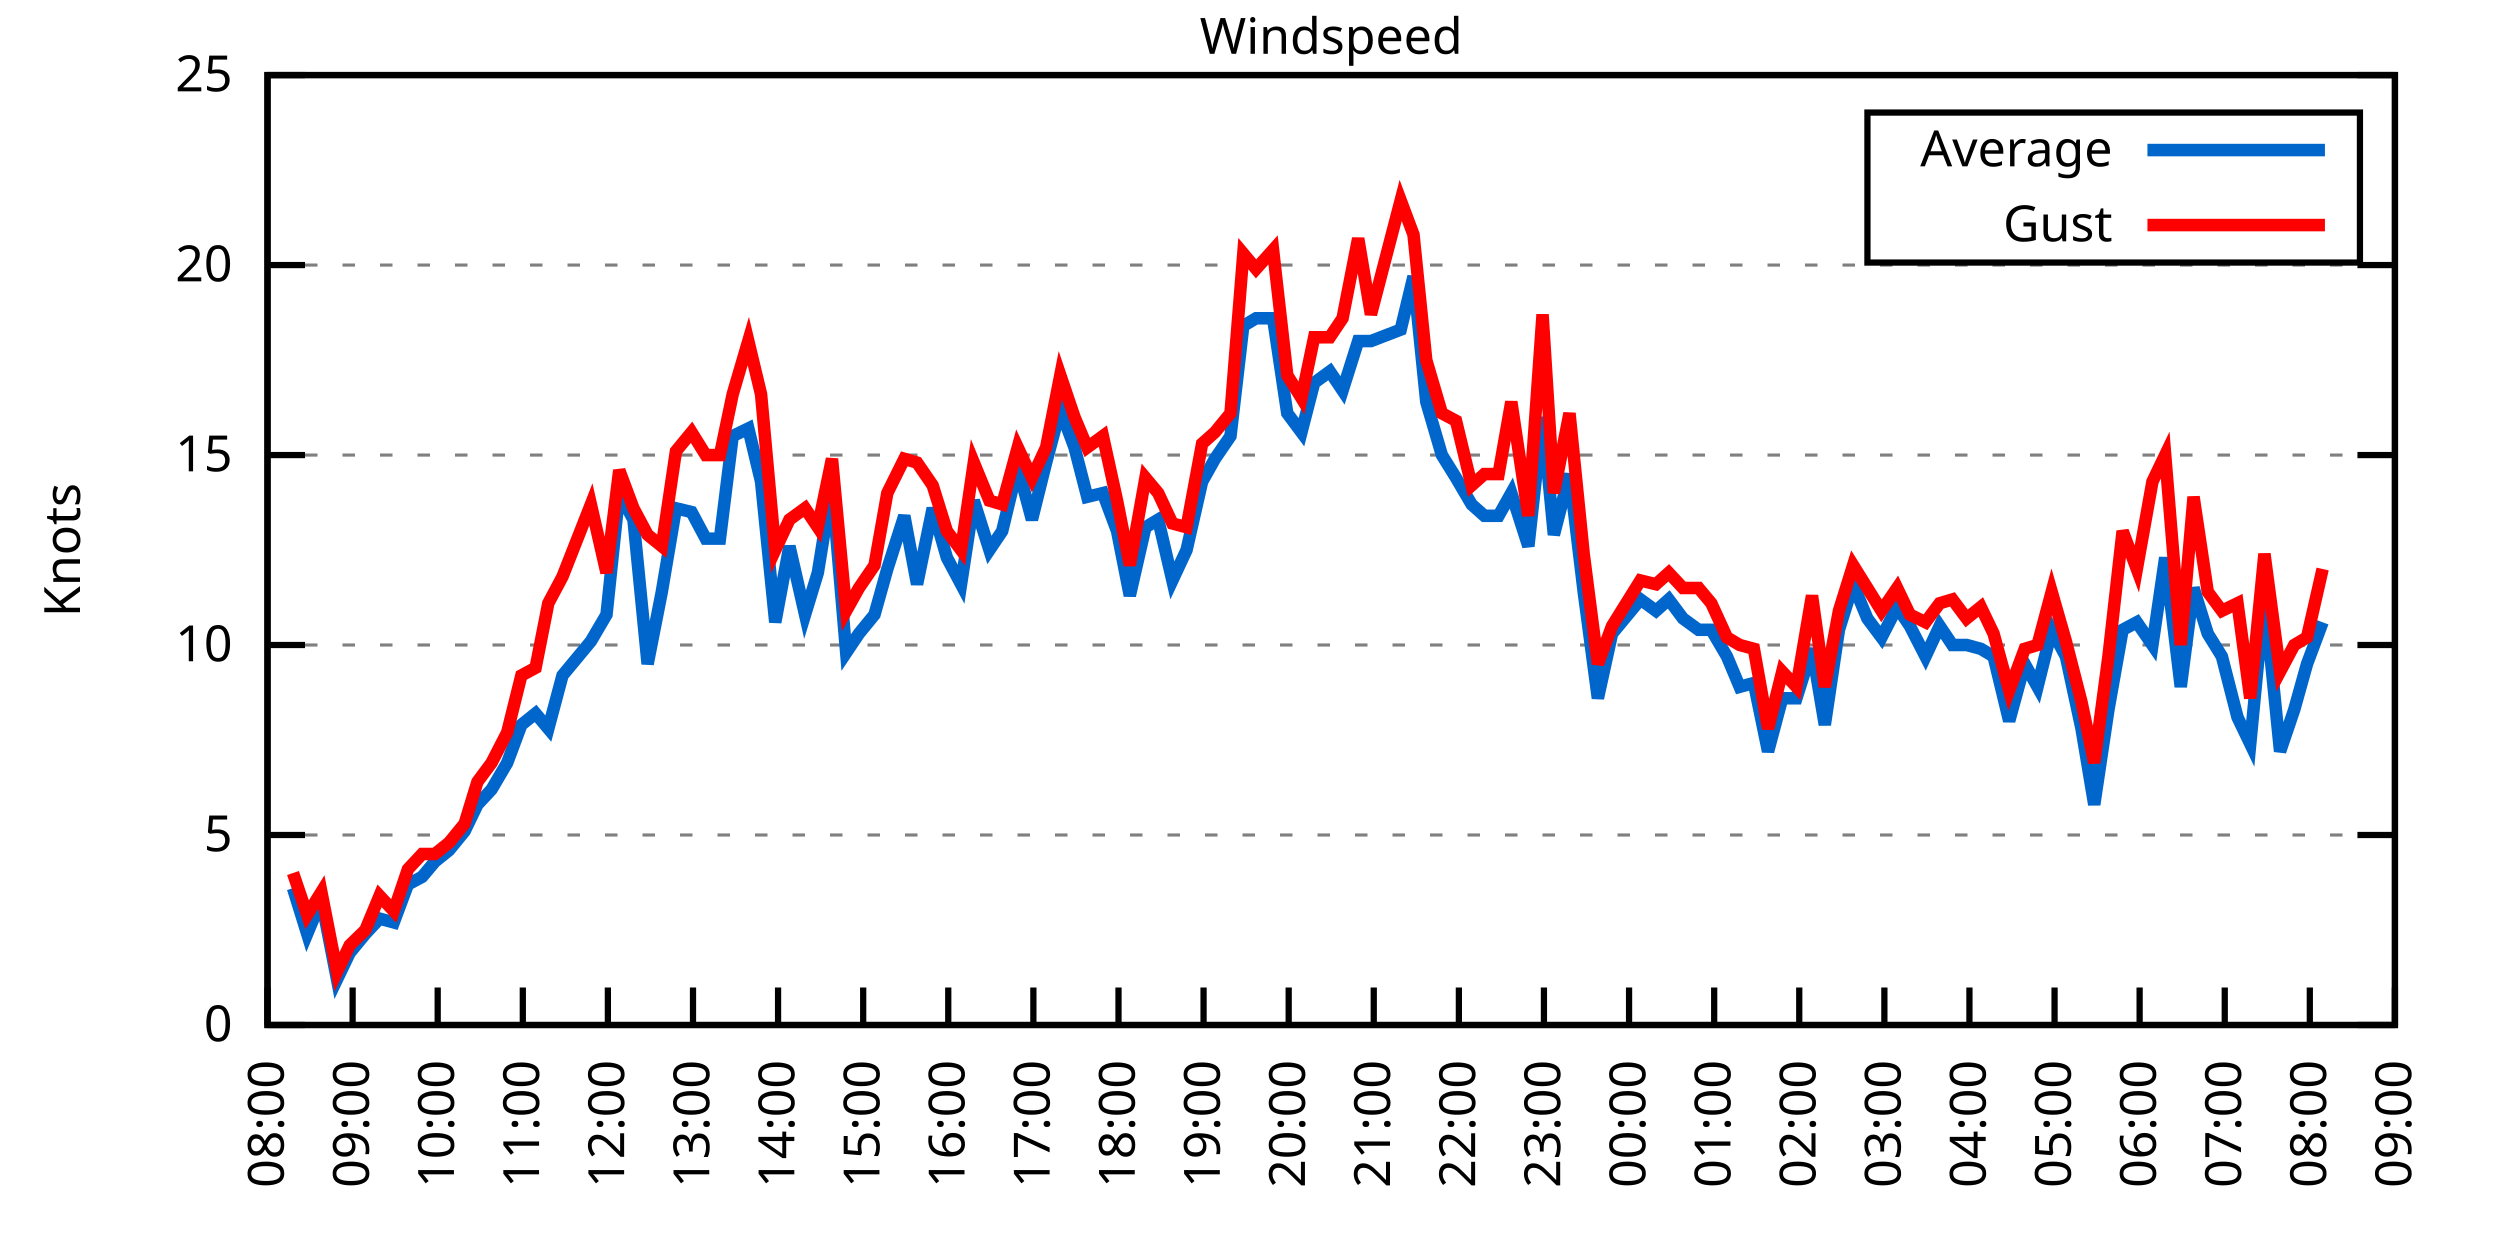
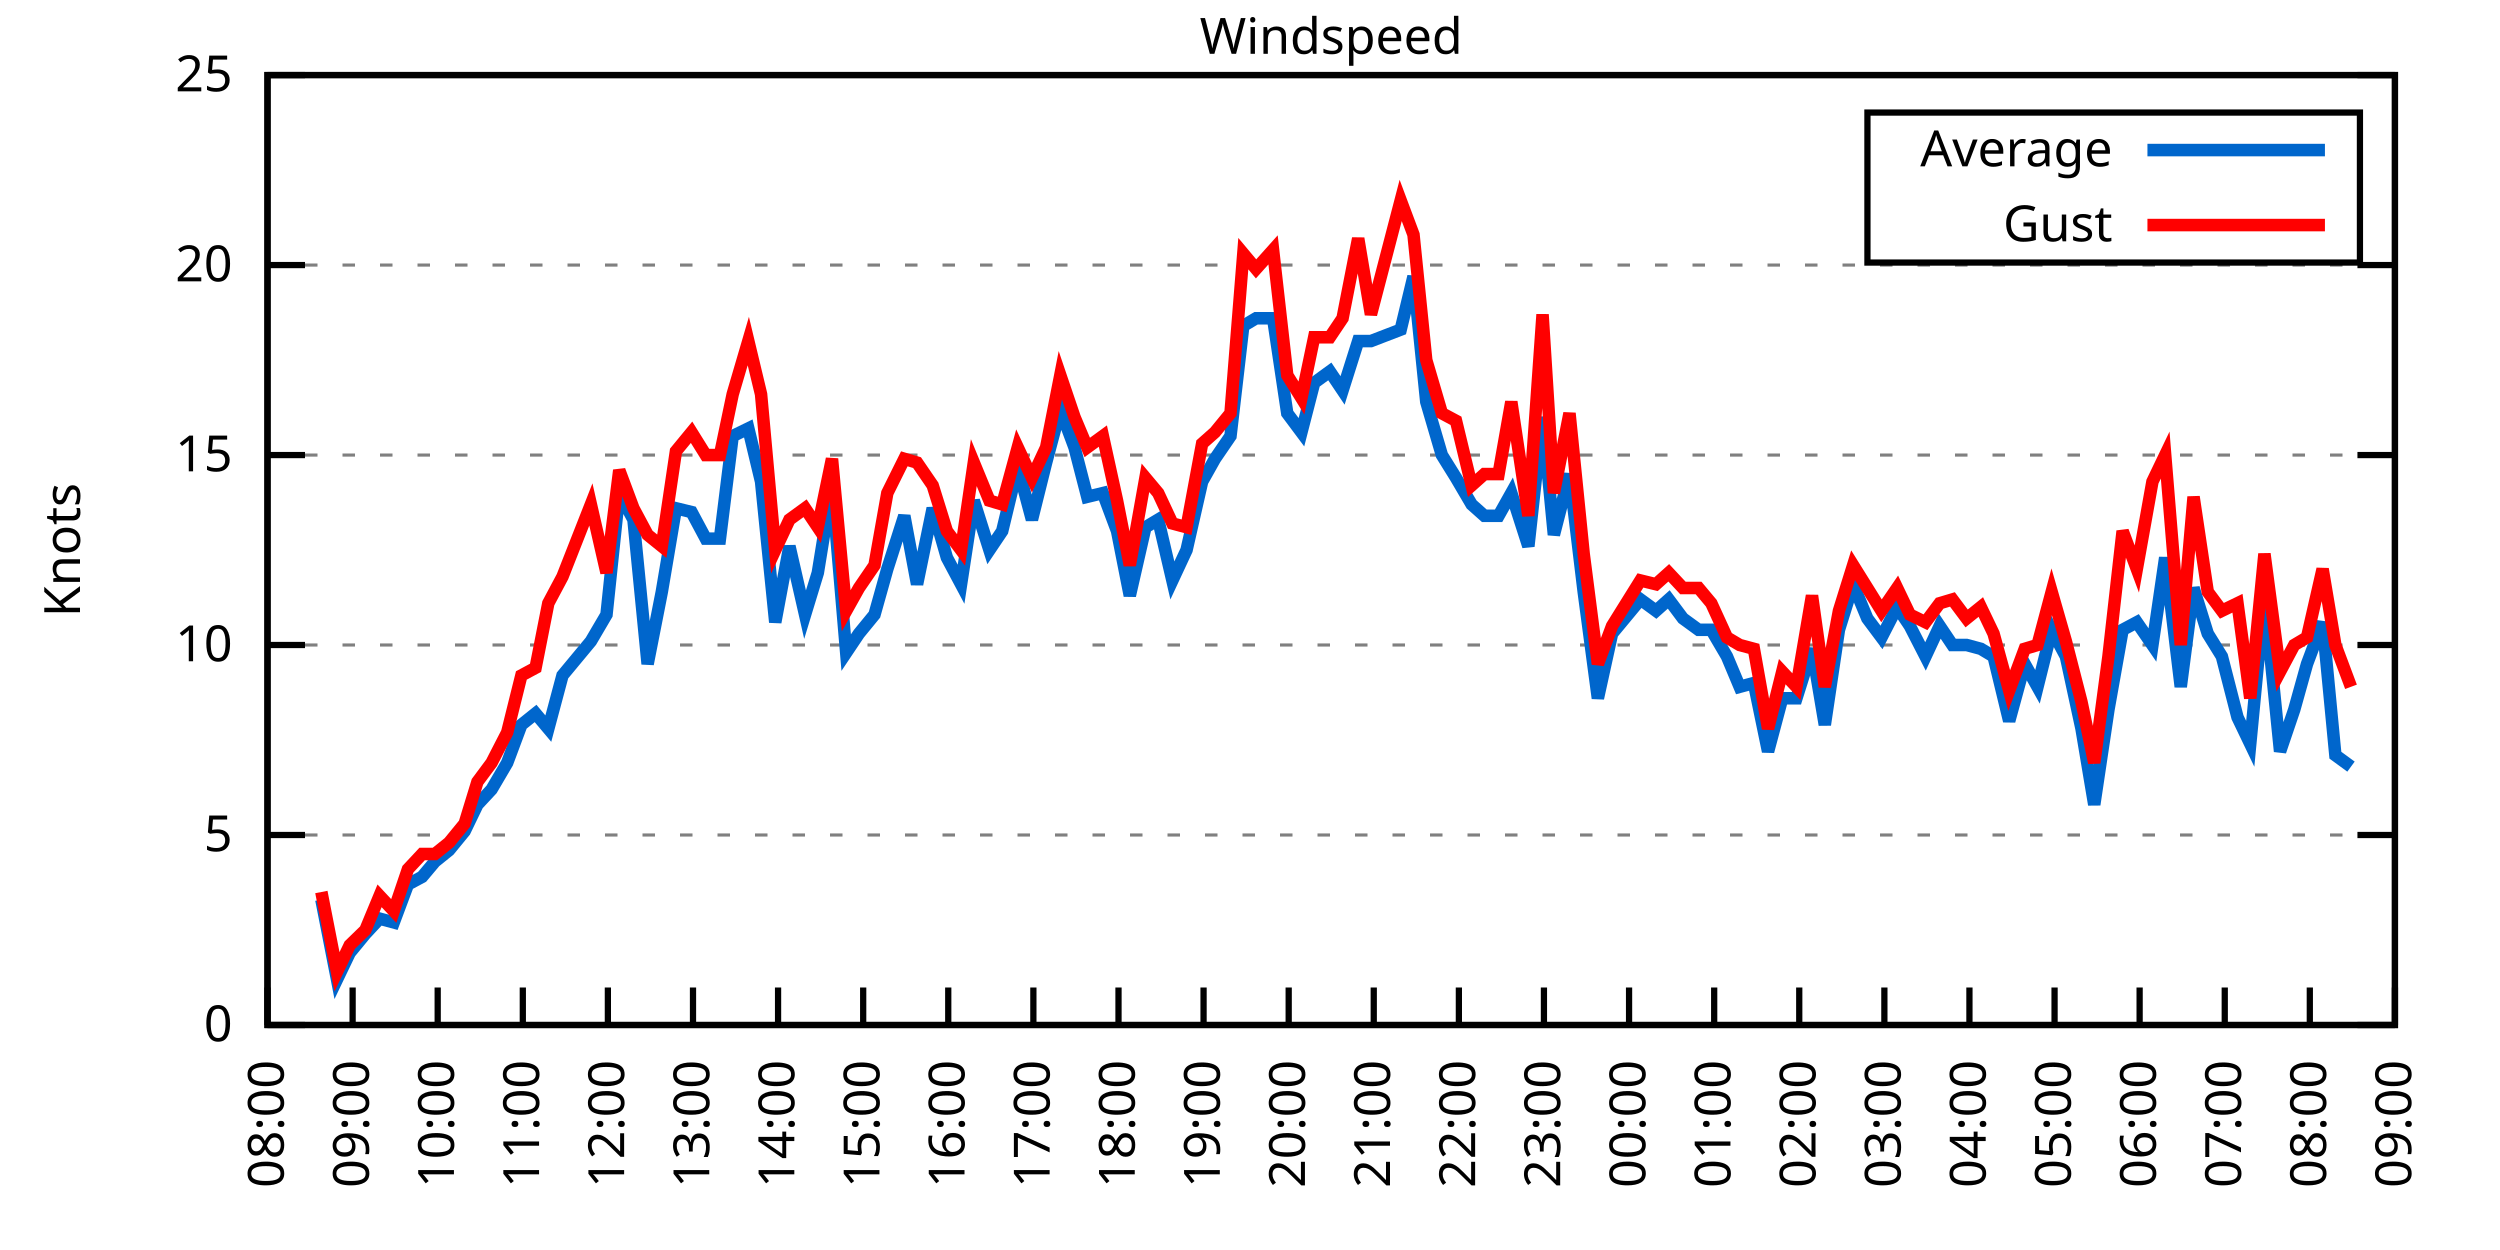
<svg xmlns="http://www.w3.org/2000/svg" xmlns:xlink="http://www.w3.org/1999/xlink" width="400" height="200" viewBox="0 0 400 200">
  <g id="gnuplot_canvas">
    <rect x="0" y="0" width="400" height="200" fill="none" />
    <defs>
      <circle id="gpDot" r="0.5" stroke-width="0.5" stroke="currentColor" />
      <path id="gpPt0" stroke-width="0.333" stroke="currentColor" d="M-1,0 h2 M0,-1 v2" />
      <path id="gpPt1" stroke-width="0.333" stroke="currentColor" d="M-1,-1 L1,1 M1,-1 L-1,1" />
      <path id="gpPt2" stroke-width="0.333" stroke="currentColor" d="M-1,0 L1,0 M0,-1 L0,1 M-1,-1 L1,1 M-1,1 L1,-1" />
      <rect id="gpPt3" stroke-width="0.333" stroke="currentColor" x="-1" y="-1" width="2" height="2" />
      <rect id="gpPt4" stroke-width="0.333" stroke="currentColor" fill="currentColor" x="-1" y="-1" width="2" height="2" />
      <circle id="gpPt5" stroke-width="0.333" stroke="currentColor" cx="0" cy="0" r="1" />
      <use xlink:href="#gpPt5" id="gpPt6" fill="currentColor" stroke="none" />
      <path id="gpPt7" stroke-width="0.333" stroke="currentColor" d="M0,-1.33 L-1.33,0.67 L1.33,0.67 z" />
      <use xlink:href="#gpPt7" id="gpPt8" fill="currentColor" stroke="none" />
      <use xlink:href="#gpPt7" id="gpPt9" stroke="currentColor" transform="rotate(180)" />
      <use xlink:href="#gpPt9" id="gpPt10" fill="currentColor" stroke="none" />
      <use xlink:href="#gpPt3" id="gpPt11" stroke="currentColor" transform="rotate(45)" />
      <use xlink:href="#gpPt11" id="gpPt12" fill="currentColor" stroke="none" />
      <path id="gpPt13" stroke-width="0.333" stroke="currentColor" d="M0,1.330 L1.265,0.411 L0.782,-1.067 L-0.782,-1.076 L-1.265,0.411 z" />
      <use xlink:href="#gpPt13" id="gpPt14" fill="currentColor" stroke="none" />
      <filter id="textbox" filterUnits="objectBoundingBox" x="0" y="0" height="1" width="1">
        <feFlood flood-color="white" flood-opacity="1" result="bgnd" />
        <feComposite in="SourceGraphic" in2="bgnd" operator="atop" />
      </filter>
      <filter id="greybox" filterUnits="objectBoundingBox" x="0" y="0" height="1" width="1">
        <feFlood flood-color="lightgrey" flood-opacity="1" result="grey" />
        <feComposite in="SourceGraphic" in2="grey" operator="atop" />
      </filter>
    </defs>
    <g fill="none" color="white" stroke="currentColor" stroke-width="1.00" stroke-linecap="butt" stroke-linejoin="miter">
</g>
    <g fill="none" color="black" stroke="currentColor" stroke-width="1.00" stroke-linecap="butt" stroke-linejoin="miter">
      <g stroke="none" shape-rendering="crispEdges">
        <polygon fill="rgb(255, 255, 255)" points="42.80,164.00 383.18,164.00 383.18,12.02 42.80,12.02 " />
      </g>
    </g>
    <g fill="none" color="black" stroke="currentColor" stroke-width="1.00" stroke-linecap="butt" stroke-linejoin="miter">
</g>
    <g fill="none" color="black" stroke="black" stroke-width="0.50" stroke-linecap="butt" stroke-linejoin="miter">
</g>
    <g fill="none" color="gray" stroke="currentColor" stroke-width="0.50" stroke-linecap="butt" stroke-linejoin="miter">
      <path stroke="gray" stroke-dasharray="2,4" class="gridline" d="M42.80,164.00 L383.19,164.00  " />
    </g>
    <g fill="none" color="gray" stroke="gray" stroke-width="1.00" stroke-linecap="butt" stroke-linejoin="miter">
</g>
    <g fill="none" color="black" stroke="currentColor" stroke-width="1.00" stroke-linecap="butt" stroke-linejoin="miter">
      <path stroke="black" d="M42.80,164.00 L48.80,164.00 M383.19,164.00 L377.19,164.00  " />
      <g transform="translate(37.20,166.60)" stroke="none" fill="black" font-family="Sans" font-size="8.00" text-anchor="end">
        <text>
          <tspan font-family="Sans"> 0</tspan>
        </text>
      </g>
    </g>
    <g fill="none" color="black" stroke="currentColor" stroke-width="1.00" stroke-linecap="butt" stroke-linejoin="miter">
</g>
    <g fill="none" color="black" stroke="black" stroke-width="0.50" stroke-linecap="butt" stroke-linejoin="miter">
</g>
    <g fill="none" color="gray" stroke="currentColor" stroke-width="0.50" stroke-linecap="butt" stroke-linejoin="miter">
      <path stroke="gray" stroke-dasharray="2,4" class="gridline" d="M42.80,133.60 L383.19,133.60  " />
    </g>
    <g fill="none" color="gray" stroke="gray" stroke-width="1.00" stroke-linecap="butt" stroke-linejoin="miter">
</g>
    <g fill="none" color="black" stroke="currentColor" stroke-width="1.00" stroke-linecap="butt" stroke-linejoin="miter">
      <path stroke="black" d="M42.80,133.60 L48.80,133.60 M383.19,133.60 L377.19,133.60  " />
      <g transform="translate(37.20,136.20)" stroke="none" fill="black" font-family="Sans" font-size="8.00" text-anchor="end">
        <text>
          <tspan font-family="Sans"> 5</tspan>
        </text>
      </g>
    </g>
    <g fill="none" color="black" stroke="currentColor" stroke-width="1.00" stroke-linecap="butt" stroke-linejoin="miter">
</g>
    <g fill="none" color="black" stroke="black" stroke-width="0.50" stroke-linecap="butt" stroke-linejoin="miter">
</g>
    <g fill="none" color="gray" stroke="currentColor" stroke-width="0.50" stroke-linecap="butt" stroke-linejoin="miter">
      <path stroke="gray" stroke-dasharray="2,4" class="gridline" d="M42.80,103.20 L383.19,103.20  " />
    </g>
    <g fill="none" color="gray" stroke="gray" stroke-width="1.00" stroke-linecap="butt" stroke-linejoin="miter">
</g>
    <g fill="none" color="black" stroke="currentColor" stroke-width="1.00" stroke-linecap="butt" stroke-linejoin="miter">
      <path stroke="black" d="M42.80,103.20 L48.80,103.20 M383.19,103.20 L377.19,103.20  " />
      <g transform="translate(37.20,105.80)" stroke="none" fill="black" font-family="Sans" font-size="8.00" text-anchor="end">
        <text>
          <tspan font-family="Sans"> 10</tspan>
        </text>
      </g>
    </g>
    <g fill="none" color="black" stroke="currentColor" stroke-width="1.00" stroke-linecap="butt" stroke-linejoin="miter">
</g>
    <g fill="none" color="black" stroke="black" stroke-width="0.50" stroke-linecap="butt" stroke-linejoin="miter">
</g>
    <g fill="none" color="gray" stroke="currentColor" stroke-width="0.50" stroke-linecap="butt" stroke-linejoin="miter">
      <path stroke="gray" stroke-dasharray="2,4" class="gridline" d="M42.80,72.81 L383.19,72.81  " />
    </g>
    <g fill="none" color="gray" stroke="gray" stroke-width="1.00" stroke-linecap="butt" stroke-linejoin="miter">
</g>
    <g fill="none" color="black" stroke="currentColor" stroke-width="1.00" stroke-linecap="butt" stroke-linejoin="miter">
      <path stroke="black" d="M42.80,72.81 L48.80,72.81 M383.19,72.81 L377.19,72.81  " />
      <g transform="translate(37.20,75.41)" stroke="none" fill="black" font-family="Sans" font-size="8.00" text-anchor="end">
        <text>
          <tspan font-family="Sans"> 15</tspan>
        </text>
      </g>
    </g>
    <g fill="none" color="black" stroke="currentColor" stroke-width="1.00" stroke-linecap="butt" stroke-linejoin="miter">
</g>
    <g fill="none" color="black" stroke="black" stroke-width="0.50" stroke-linecap="butt" stroke-linejoin="miter">
</g>
    <g fill="none" color="gray" stroke="currentColor" stroke-width="0.50" stroke-linecap="butt" stroke-linejoin="miter">
      <path stroke="gray" stroke-dasharray="2,4" class="gridline" d="M42.80,42.41 L383.19,42.41  " />
    </g>
    <g fill="none" color="gray" stroke="gray" stroke-width="1.00" stroke-linecap="butt" stroke-linejoin="miter">
</g>
    <g fill="none" color="black" stroke="currentColor" stroke-width="1.00" stroke-linecap="butt" stroke-linejoin="miter">
      <path stroke="black" d="M42.80,42.41 L48.80,42.41 M383.19,42.41 L377.19,42.41  " />
      <g transform="translate(37.20,45.01)" stroke="none" fill="black" font-family="Sans" font-size="8.00" text-anchor="end">
        <text>
          <tspan font-family="Sans"> 20</tspan>
        </text>
      </g>
    </g>
    <g fill="none" color="black" stroke="currentColor" stroke-width="1.00" stroke-linecap="butt" stroke-linejoin="miter">
</g>
    <g fill="none" color="black" stroke="black" stroke-width="0.50" stroke-linecap="butt" stroke-linejoin="miter">
</g>
    <g fill="none" color="gray" stroke="currentColor" stroke-width="0.50" stroke-linecap="butt" stroke-linejoin="miter">
      <path stroke="gray" stroke-dasharray="2,4" class="gridline" d="M42.80,12.01 L383.19,12.01  " />
    </g>
    <g fill="none" color="gray" stroke="gray" stroke-width="1.00" stroke-linecap="butt" stroke-linejoin="miter">
</g>
    <g fill="none" color="black" stroke="currentColor" stroke-width="1.00" stroke-linecap="butt" stroke-linejoin="miter">
      <path stroke="black" d="M42.80,12.01 L48.80,12.01 M383.19,12.01 L377.19,12.01  " />
      <g transform="translate(37.20,14.61)" stroke="none" fill="black" font-family="Sans" font-size="8.00" text-anchor="end">
        <text>
          <tspan font-family="Sans"> 25</tspan>
        </text>
      </g>
    </g>
    <g fill="none" color="black" stroke="currentColor" stroke-width="1.00" stroke-linecap="butt" stroke-linejoin="miter">
      <path stroke="black" d="M42.80,164.00 L42.80,158.00  " />
      <g transform="translate(45.40,169.60) rotate(270.00)" stroke="none" fill="black" font-family="Sans" font-size="8.00" text-anchor="end">
        <text>
          <tspan font-family="Sans">08:00</tspan>
        </text>
      </g>
    </g>
    <g fill="none" color="black" stroke="currentColor" stroke-width="1.00" stroke-linecap="butt" stroke-linejoin="miter">
      <path stroke="black" d="M56.42,164.00 L56.42,158.00  " />
      <g transform="translate(59.02,169.60) rotate(270.00)" stroke="none" fill="black" font-family="Sans" font-size="8.00" text-anchor="end">
        <text>
          <tspan font-family="Sans">09:00</tspan>
        </text>
      </g>
    </g>
    <g fill="none" color="black" stroke="currentColor" stroke-width="1.00" stroke-linecap="butt" stroke-linejoin="miter">
      <path stroke="black" d="M70.03,164.00 L70.03,158.00  " />
      <g transform="translate(72.63,169.60) rotate(270.00)" stroke="none" fill="black" font-family="Sans" font-size="8.00" text-anchor="end">
        <text>
          <tspan font-family="Sans">10:00</tspan>
        </text>
      </g>
    </g>
    <g fill="none" color="black" stroke="currentColor" stroke-width="1.00" stroke-linecap="butt" stroke-linejoin="miter">
      <path stroke="black" d="M83.65,164.00 L83.65,158.00  " />
      <g transform="translate(86.25,169.60) rotate(270.00)" stroke="none" fill="black" font-family="Sans" font-size="8.00" text-anchor="end">
        <text>
          <tspan font-family="Sans">11:00</tspan>
        </text>
      </g>
    </g>
    <g fill="none" color="black" stroke="currentColor" stroke-width="1.00" stroke-linecap="butt" stroke-linejoin="miter">
      <path stroke="black" d="M97.26,164.00 L97.26,158.00  " />
      <g transform="translate(99.86,169.60) rotate(270.00)" stroke="none" fill="black" font-family="Sans" font-size="8.00" text-anchor="end">
        <text>
          <tspan font-family="Sans">12:00</tspan>
        </text>
      </g>
    </g>
    <g fill="none" color="black" stroke="currentColor" stroke-width="1.00" stroke-linecap="butt" stroke-linejoin="miter">
      <path stroke="black" d="M110.88,164.00 L110.88,158.00  " />
      <g transform="translate(113.48,169.60) rotate(270.00)" stroke="none" fill="black" font-family="Sans" font-size="8.00" text-anchor="end">
        <text>
          <tspan font-family="Sans">13:00</tspan>
        </text>
      </g>
    </g>
    <g fill="none" color="black" stroke="currentColor" stroke-width="1.00" stroke-linecap="butt" stroke-linejoin="miter">
      <path stroke="black" d="M124.49,164.00 L124.49,158.00  " />
      <g transform="translate(127.09,169.60) rotate(270.00)" stroke="none" fill="black" font-family="Sans" font-size="8.00" text-anchor="end">
        <text>
          <tspan font-family="Sans">14:00</tspan>
        </text>
      </g>
    </g>
    <g fill="none" color="black" stroke="currentColor" stroke-width="1.00" stroke-linecap="butt" stroke-linejoin="miter">
      <path stroke="black" d="M138.11,164.00 L138.11,158.00  " />
      <g transform="translate(140.71,169.60) rotate(270.00)" stroke="none" fill="black" font-family="Sans" font-size="8.00" text-anchor="end">
        <text>
          <tspan font-family="Sans">15:00</tspan>
        </text>
      </g>
    </g>
    <g fill="none" color="black" stroke="currentColor" stroke-width="1.00" stroke-linecap="butt" stroke-linejoin="miter">
      <path stroke="black" d="M151.72,164.00 L151.72,158.00  " />
      <g transform="translate(154.32,169.60) rotate(270.00)" stroke="none" fill="black" font-family="Sans" font-size="8.00" text-anchor="end">
        <text>
          <tspan font-family="Sans">16:00</tspan>
        </text>
      </g>
    </g>
    <g fill="none" color="black" stroke="currentColor" stroke-width="1.00" stroke-linecap="butt" stroke-linejoin="miter">
      <path stroke="black" d="M165.34,164.00 L165.34,158.00  " />
      <g transform="translate(167.94,169.60) rotate(270.00)" stroke="none" fill="black" font-family="Sans" font-size="8.00" text-anchor="end">
        <text>
          <tspan font-family="Sans">17:00</tspan>
        </text>
      </g>
    </g>
    <g fill="none" color="black" stroke="currentColor" stroke-width="1.00" stroke-linecap="butt" stroke-linejoin="miter">
      <path stroke="black" d="M178.96,164.00 L178.96,158.00  " />
      <g transform="translate(181.56,169.60) rotate(270.00)" stroke="none" fill="black" font-family="Sans" font-size="8.00" text-anchor="end">
        <text>
          <tspan font-family="Sans">18:00</tspan>
        </text>
      </g>
    </g>
    <g fill="none" color="black" stroke="currentColor" stroke-width="1.00" stroke-linecap="butt" stroke-linejoin="miter">
      <path stroke="black" d="M192.57,164.00 L192.57,158.00  " />
      <g transform="translate(195.17,169.60) rotate(270.00)" stroke="none" fill="black" font-family="Sans" font-size="8.00" text-anchor="end">
        <text>
          <tspan font-family="Sans">19:00</tspan>
        </text>
      </g>
    </g>
    <g fill="none" color="black" stroke="currentColor" stroke-width="1.00" stroke-linecap="butt" stroke-linejoin="miter">
      <path stroke="black" d="M206.19,164.00 L206.19,158.00  " />
      <g transform="translate(208.79,169.60) rotate(270.00)" stroke="none" fill="black" font-family="Sans" font-size="8.00" text-anchor="end">
        <text>
          <tspan font-family="Sans">20:00</tspan>
        </text>
      </g>
    </g>
    <g fill="none" color="black" stroke="currentColor" stroke-width="1.00" stroke-linecap="butt" stroke-linejoin="miter">
      <path stroke="black" d="M219.80,164.00 L219.80,158.00  " />
      <g transform="translate(222.40,169.60) rotate(270.00)" stroke="none" fill="black" font-family="Sans" font-size="8.00" text-anchor="end">
        <text>
          <tspan font-family="Sans">21:00</tspan>
        </text>
      </g>
    </g>
    <g fill="none" color="black" stroke="currentColor" stroke-width="1.00" stroke-linecap="butt" stroke-linejoin="miter">
      <path stroke="black" d="M233.42,164.00 L233.42,158.00  " />
      <g transform="translate(236.02,169.60) rotate(270.00)" stroke="none" fill="black" font-family="Sans" font-size="8.00" text-anchor="end">
        <text>
          <tspan font-family="Sans">22:00</tspan>
        </text>
      </g>
    </g>
    <g fill="none" color="black" stroke="currentColor" stroke-width="1.00" stroke-linecap="butt" stroke-linejoin="miter">
      <path stroke="black" d="M247.03,164.00 L247.03,158.00  " />
      <g transform="translate(249.63,169.60) rotate(270.00)" stroke="none" fill="black" font-family="Sans" font-size="8.00" text-anchor="end">
        <text>
          <tspan font-family="Sans">23:00</tspan>
        </text>
      </g>
    </g>
    <g fill="none" color="black" stroke="currentColor" stroke-width="1.00" stroke-linecap="butt" stroke-linejoin="miter">
      <path stroke="black" d="M260.65,164.00 L260.65,158.00  " />
      <g transform="translate(263.25,169.60) rotate(270.00)" stroke="none" fill="black" font-family="Sans" font-size="8.00" text-anchor="end">
        <text>
          <tspan font-family="Sans">00:00</tspan>
        </text>
      </g>
    </g>
    <g fill="none" color="black" stroke="currentColor" stroke-width="1.00" stroke-linecap="butt" stroke-linejoin="miter">
      <path stroke="black" d="M274.27,164.00 L274.27,158.00  " />
      <g transform="translate(276.87,169.60) rotate(270.00)" stroke="none" fill="black" font-family="Sans" font-size="8.00" text-anchor="end">
        <text>
          <tspan font-family="Sans">01:00</tspan>
        </text>
      </g>
    </g>
    <g fill="none" color="black" stroke="currentColor" stroke-width="1.00" stroke-linecap="butt" stroke-linejoin="miter">
      <path stroke="black" d="M287.88,164.00 L287.88,158.00  " />
      <g transform="translate(290.48,169.60) rotate(270.00)" stroke="none" fill="black" font-family="Sans" font-size="8.00" text-anchor="end">
        <text>
          <tspan font-family="Sans">02:00</tspan>
        </text>
      </g>
    </g>
    <g fill="none" color="black" stroke="currentColor" stroke-width="1.00" stroke-linecap="butt" stroke-linejoin="miter">
      <path stroke="black" d="M301.50,164.00 L301.50,158.00  " />
      <g transform="translate(304.10,169.60) rotate(270.00)" stroke="none" fill="black" font-family="Sans" font-size="8.00" text-anchor="end">
        <text>
          <tspan font-family="Sans">03:00</tspan>
        </text>
      </g>
    </g>
    <g fill="none" color="black" stroke="currentColor" stroke-width="1.00" stroke-linecap="butt" stroke-linejoin="miter">
      <path stroke="black" d="M315.11,164.00 L315.11,158.00  " />
      <g transform="translate(317.71,169.60) rotate(270.00)" stroke="none" fill="black" font-family="Sans" font-size="8.00" text-anchor="end">
        <text>
          <tspan font-family="Sans">04:00</tspan>
        </text>
      </g>
    </g>
    <g fill="none" color="black" stroke="currentColor" stroke-width="1.00" stroke-linecap="butt" stroke-linejoin="miter">
      <path stroke="black" d="M328.73,164.00 L328.73,158.00  " />
      <g transform="translate(331.33,169.60) rotate(270.00)" stroke="none" fill="black" font-family="Sans" font-size="8.00" text-anchor="end">
        <text>
          <tspan font-family="Sans">05:00</tspan>
        </text>
      </g>
    </g>
    <g fill="none" color="black" stroke="currentColor" stroke-width="1.00" stroke-linecap="butt" stroke-linejoin="miter">
      <path stroke="black" d="M342.34,164.00 L342.34,158.00  " />
      <g transform="translate(344.94,169.60) rotate(270.00)" stroke="none" fill="black" font-family="Sans" font-size="8.00" text-anchor="end">
        <text>
          <tspan font-family="Sans">06:00</tspan>
        </text>
      </g>
    </g>
    <g fill="none" color="black" stroke="currentColor" stroke-width="1.00" stroke-linecap="butt" stroke-linejoin="miter">
      <path stroke="black" d="M355.96,164.00 L355.96,158.00  " />
      <g transform="translate(358.56,169.60) rotate(270.00)" stroke="none" fill="black" font-family="Sans" font-size="8.00" text-anchor="end">
        <text>
          <tspan font-family="Sans">07:00</tspan>
        </text>
      </g>
    </g>
    <g fill="none" color="black" stroke="currentColor" stroke-width="1.00" stroke-linecap="butt" stroke-linejoin="miter">
      <path stroke="black" d="M369.57,164.00 L369.57,158.00  " />
      <g transform="translate(372.17,169.60) rotate(270.00)" stroke="none" fill="black" font-family="Sans" font-size="8.00" text-anchor="end">
        <text>
          <tspan font-family="Sans">08:00</tspan>
        </text>
      </g>
    </g>
    <g fill="none" color="black" stroke="currentColor" stroke-width="1.00" stroke-linecap="butt" stroke-linejoin="miter">
      <path stroke="black" d="M383.19,164.00 L383.19,158.00  " />
      <g transform="translate(385.79,169.60) rotate(270.00)" stroke="none" fill="black" font-family="Sans" font-size="8.00" text-anchor="end">
        <text>
          <tspan font-family="Sans">09:00</tspan>
        </text>
      </g>
    </g>
    <g fill="none" color="black" stroke="currentColor" stroke-width="1.00" stroke-linecap="butt" stroke-linejoin="miter">
</g>
    <g fill="none" color="black" stroke="currentColor" stroke-width="1.00" stroke-linecap="butt" stroke-linejoin="miter">
      <path stroke="black" d="M42.80,12.01 L42.80,164.00 L383.19,164.00 L383.19,12.01 L42.80,12.01 Z  " />
    </g>
    <g fill="none" color="black" stroke="currentColor" stroke-width="1.00" stroke-linecap="butt" stroke-linejoin="miter">
</g>
    <g fill="none" color="black" stroke="currentColor" stroke-width="1.00" stroke-linecap="butt" stroke-linejoin="miter">
      <path stroke="black" d="M298.79,42.01 L298.79,18.01 L377.59,18.01 L377.59,42.01 L298.79,42.01 Z  " />
    </g>
    <g id="Windspeed_plot_1">
      <g fill="none" color="white" stroke="black" stroke-width="2.00" stroke-linecap="butt" stroke-linejoin="miter">
</g>
      <g fill="none" color="black" stroke="currentColor" stroke-width="2.00" stroke-linecap="butt" stroke-linejoin="miter">
        <g transform="translate(337.99,26.61)" stroke="none" fill="black" font-family="Sans" font-size="8.00" text-anchor="end">
          <text>
            <tspan font-family="Sans">Average</tspan>
          </text>
        </g>
      </g>
      <g fill="none" color="black" stroke="currentColor" stroke-width="2.00" stroke-linecap="butt" stroke-linejoin="miter">
-         <path stroke="rgb(  0, 102, 204)" d="M343.59,24.01 L371.99,24.01 M46.88,142.11 L49.15,149.41 L51.42,143.94 L53.92,156.70 L55.96,152.45 L58.46,149.41   L60.73,146.98 L63.00,147.59 L65.27,141.51 L67.54,140.29 L69.58,137.86 L71.85,136.03 L74.34,132.99 L76.39,128.74   L78.65,126.31 L81.15,122.05 L83.42,115.97 L85.69,114.15 L87.73,116.58 L90.00,108.07 L94.54,102.60 L97.04,98.34   L99.08,78.89 L101.35,83.14 L103.62,106.24 L105.89,94.69 L108.15,81.32 L110.65,81.93 L112.92,86.18 L115.19,86.18   L117.23,69.77 L119.73,68.55 L121.77,77.06 L124.04,99.56 L126.31,87.40 L128.81,98.34 L130.85,91.65 L133.12,77.67   L135.39,104.42 L137.43,101.38 L139.92,98.34 L141.97,91.04 L144.69,82.53 L146.73,93.48 L149.23,81.32 L151.50,89.22   L153.77,93.48 L155.81,80.10 L158.31,88.00 L160.35,84.97 L162.84,74.63 L165.11,83.14 L167.38,74.02 L169.65,65.51   L171.92,71.59 L173.96,79.49 L176.46,78.89 L178.73,84.97 L180.77,95.30 L183.27,84.36 L185.31,83.14 L187.58,92.87   L189.85,88.00 L192.34,77.06 L194.39,73.41 L196.88,69.77 L198.93,52.14 L200.97,50.92 L203.69,50.92 L205.96,66.12   L208.23,69.16 L210.27,61.25 L212.77,59.43 L214.81,62.47 L217.31,54.57 L219.35,54.57 L224.11,52.74 L226.16,44.23   L228.20,64.29 L230.70,72.81 L232.96,76.45 L235.46,80.71 L237.50,82.53 L239.77,82.53 L241.81,78.89 L244.54,87.40   L246.81,66.73 L248.62,85.57 L251.12,75.85 L253.39,94.69 L255.66,111.72 L257.93,101.38 L262.47,95.91 L264.96,97.73   L267.00,95.91 L269.27,98.95 L271.77,100.77 L273.81,100.77 L276.31,105.03 L278.35,109.89 L280.62,109.28 L282.89,120.23   L285.16,111.72 L287.43,111.72 L289.92,103.81 L291.97,115.97 L294.23,100.77 L296.50,93.48 L298.77,98.95 L301.04,101.99   L303.54,97.12 L305.58,100.16 L308.08,105.03 L310.35,100.16 L312.39,103.20 L314.66,103.20 L316.93,103.81 L318.97,105.03   L321.47,115.36 L323.96,106.24 L326.00,109.89 L328.27,100.77 L330.54,105.03 L333.04,116.58 L335.08,128.74 L337.35,113.54   L339.62,100.77 L341.89,99.56 L344.39,103.20 L346.43,89.22 L348.92,109.89 L350.97,94.08 L353.24,101.38 L355.50,105.03   L358.00,114.76 L360.04,119.01 L362.31,95.30 L364.81,120.23 L367.08,113.54 L369.12,106.24 L371.62,99.56  " />
+         <path stroke="rgb(  0, 102, 204)" d="M343.59,24.01 L371.99,24.01 M51.42,143.94 L53.92,156.70 L55.96,152.45 L58.46,149.41 L60.73,146.98 L63.00,147.59   L65.27,141.51 L67.54,140.29 L69.58,137.86 L71.85,136.03 L74.34,132.99 L76.39,128.74 L78.65,126.31 L81.15,122.05   L83.42,115.97 L85.69,114.15 L87.73,116.58 L90.00,108.07 L94.54,102.60 L97.04,98.34 L99.08,78.89 L101.35,83.14   L103.62,106.24 L105.89,94.69 L108.15,81.32 L110.65,81.93 L112.92,86.18 L115.19,86.18 L117.23,69.77 L119.73,68.55   L121.77,77.06 L124.04,99.56 L126.31,87.40 L128.81,98.34 L130.85,91.65 L133.12,77.67 L135.39,104.42 L137.43,101.38   L139.92,98.34 L141.97,91.04 L144.69,82.53 L146.73,93.48 L149.23,81.32 L151.50,89.22 L153.77,93.48 L155.81,80.10   L158.31,88.00 L160.35,84.97 L162.84,74.63 L165.11,83.14 L167.38,74.02 L169.65,65.51 L171.92,71.59 L173.96,79.49   L176.46,78.89 L178.73,84.97 L180.77,95.30 L183.27,84.36 L185.31,83.14 L187.58,92.87 L189.85,88.00 L192.34,77.06   L194.39,73.41 L196.88,69.77 L198.93,52.14 L200.97,50.92 L203.69,50.92 L205.96,66.12 L208.23,69.16 L210.27,61.25   L212.77,59.43 L214.81,62.47 L217.31,54.57 L219.35,54.57 L224.11,52.74 L226.16,44.23 L228.20,64.29 L230.70,72.81   L232.96,76.45 L235.46,80.71 L237.50,82.53 L239.77,82.53 L241.81,78.89 L244.54,87.40 L246.81,66.73 L248.62,85.57   L251.12,75.85 L253.39,94.69 L255.66,111.72 L257.93,101.38 L262.47,95.91 L264.96,97.73 L267.00,95.91 L269.27,98.95   L271.77,100.77 L273.81,100.77 L276.31,105.03 L278.35,109.89 L280.62,109.28 L282.89,120.23 L285.16,111.72 L287.43,111.72   L289.92,103.81 L291.97,115.97 L294.23,100.77 L296.50,93.48 L298.77,98.95 L301.04,101.99 L303.54,97.12 L305.58,100.16   L308.08,105.03 L310.35,100.16 L312.39,103.20 L314.66,103.20 L316.93,103.81 L318.97,105.03 L321.47,115.36 L323.96,106.24   L326.00,109.89 L328.27,100.77 L330.54,105.03 L333.04,116.58 L335.08,128.74 L337.35,113.54 L339.62,100.77 L341.89,99.56   L344.39,103.20 L346.43,89.22 L348.92,109.89 L350.97,94.08 L353.24,101.38 L355.50,105.03 L358.00,114.76 L360.04,119.01   L362.31,95.30 L364.81,120.23 L367.08,113.54 L369.12,106.24 L371.62,99.56 L373.66,120.83 L376.16,122.66  " />
      </g>
    </g>
    <g id="Windspeed_plot_2">
      <g fill="none" color="black" stroke="currentColor" stroke-width="2.00" stroke-linecap="butt" stroke-linejoin="miter">
        <g transform="translate(337.99,38.61)" stroke="none" fill="black" font-family="Sans" font-size="8.00" text-anchor="end">
          <text>
            <tspan font-family="Sans">Gust</tspan>
          </text>
        </g>
      </g>
      <g fill="none" color="black" stroke="currentColor" stroke-width="2.00" stroke-linecap="butt" stroke-linejoin="miter">
-         <path stroke="rgb(255,   0,   0)" d="M343.59,36.01 L371.99,36.01 M46.88,139.68 L49.15,146.37 L51.42,142.72 L53.92,155.49 L55.96,151.23 L58.46,148.80   L60.73,143.33 L63.00,145.76 L65.27,139.07 L67.54,136.64 L69.58,136.64 L71.85,134.82 L74.34,131.78 L76.39,125.09   L78.65,122.05 L81.15,117.19 L83.42,108.07 L85.69,106.85 L87.73,96.52 L90.00,92.26 L94.54,80.71 L97.04,91.65   L99.08,75.24 L101.35,81.32 L103.62,85.57 L105.89,87.40 L108.15,72.20 L110.65,69.16 L112.92,72.81 L115.19,72.81   L117.23,63.08 L119.73,54.57 L121.77,63.08 L124.04,88.00 L126.31,83.14 L128.81,81.32 L130.85,84.36 L133.12,73.41   L135.39,97.73 L137.43,94.08 L139.92,90.44 L141.97,78.89 L144.69,73.41 L146.73,74.02 L149.23,77.67 L151.50,84.97   L153.77,88.00 L155.81,74.02 L158.31,80.10 L160.35,80.71 L162.84,71.59 L165.11,76.45 L167.38,71.59 L169.65,60.04   L171.92,66.73 L173.96,71.59 L176.46,69.77 L178.73,80.10 L180.77,90.44 L183.27,76.45 L185.31,78.89 L187.58,83.75   L189.85,84.36 L192.34,70.98 L194.39,69.16 L196.88,66.12 L198.93,40.58 L200.97,43.02 L203.69,39.98 L205.96,60.04   L208.23,63.69 L210.27,53.96 L212.77,53.96 L214.81,50.92 L217.31,38.15 L219.35,50.31 L224.11,32.07 L226.16,37.54   L228.20,57.61 L230.70,66.12 L232.96,67.33 L235.46,77.67 L237.50,75.85 L239.77,75.85 L241.81,64.29 L244.54,82.53   L246.81,50.31 L248.62,78.89 L251.12,66.12 L253.39,88.61 L255.66,106.24 L257.93,100.16 L262.47,92.87 L264.96,93.48   L267.00,91.65 L269.27,94.08 L271.77,94.08 L273.81,96.52 L276.31,101.99 L278.35,103.20 L280.62,103.81 L282.89,116.58   L285.16,107.46 L287.43,109.89 L289.92,95.30 L291.97,109.89 L294.23,97.73 L296.50,90.44 L298.77,94.08 L301.04,97.73   L303.54,94.08 L305.58,98.34 L308.08,99.56 L310.35,96.52 L312.39,95.91 L314.66,98.95 L316.93,97.12 L318.97,101.38   L321.47,110.50 L323.96,103.81 L326.00,103.20 L328.27,94.69 L330.54,102.60 L333.04,112.32 L335.08,122.05 L337.35,105.03   L339.62,84.97 L341.89,91.04 L344.39,77.06 L346.43,72.81 L348.92,103.20 L350.97,79.49 L353.24,94.69 L355.50,97.73   L358.00,96.52 L360.04,111.72 L362.31,88.61 L364.81,107.46 L367.08,103.20 L369.12,101.99 L371.62,91.04  " />
+         <path stroke="rgb(255,   0,   0)" d="M343.59,36.01 L371.99,36.01 M51.42,142.72 L53.92,155.49 L55.96,151.23 L58.46,148.80 L60.73,143.33 L63.00,145.76   L65.27,139.07 L67.54,136.64 L69.58,136.64 L71.85,134.82 L74.34,131.78 L76.39,125.09 L78.65,122.05 L81.15,117.19   L83.42,108.07 L85.69,106.85 L87.73,96.52 L90.00,92.26 L94.54,80.71 L97.04,91.65 L99.08,75.24 L101.35,81.32   L103.62,85.57 L105.89,87.40 L108.15,72.20 L110.65,69.16 L112.92,72.81 L115.19,72.81 L117.23,63.08 L119.73,54.57   L121.77,63.08 L124.04,88.00 L126.31,83.14 L128.81,81.32 L130.85,84.36 L133.12,73.41 L135.39,97.73 L137.43,94.08   L139.92,90.44 L141.97,78.89 L144.69,73.41 L146.73,74.02 L149.23,77.67 L151.50,84.97 L153.77,88.00 L155.81,74.02   L158.31,80.10 L160.35,80.71 L162.84,71.59 L165.11,76.45 L167.38,71.59 L169.65,60.04 L171.92,66.73 L173.96,71.59   L176.46,69.77 L178.73,80.10 L180.77,90.44 L183.27,76.45 L185.31,78.89 L187.58,83.75 L189.85,84.36 L192.34,70.98   L194.39,69.16 L196.88,66.12 L198.93,40.58 L200.97,43.02 L203.69,39.98 L205.96,60.04 L208.23,63.69 L210.27,53.96   L212.77,53.96 L214.81,50.92 L217.31,38.15 L219.35,50.31 L224.11,32.07 L226.16,37.54 L228.20,57.61 L230.70,66.12   L232.96,67.33 L235.46,77.67 L237.50,75.85 L239.77,75.85 L241.81,64.29 L244.54,82.53 L246.81,50.31 L248.62,78.89   L251.12,66.12 L253.39,88.61 L255.66,106.24 L257.93,100.16 L262.47,92.87 L264.96,93.48 L267.00,91.65 L269.27,94.08   L271.77,94.08 L273.81,96.52 L276.31,101.99 L278.35,103.20 L280.62,103.81 L282.89,116.58 L285.16,107.46 L287.43,109.89   L289.92,95.30 L291.97,109.89 L294.23,97.73 L296.50,90.44 L298.77,94.08 L301.04,97.73 L303.54,94.08 L305.58,98.34   L308.08,99.56 L310.35,96.52 L312.39,95.91 L314.66,98.95 L316.93,97.12 L318.97,101.38 L321.47,110.50 L323.96,103.81   L326.00,103.20 L328.27,94.69 L330.54,102.60 L333.04,112.32 L335.08,122.05 L337.35,105.03 L339.62,84.97 L341.89,91.04   L344.39,77.06 L346.43,72.81 L348.92,103.20 L350.97,79.49 L353.24,94.69 L355.50,97.73 L358.00,96.52 L360.04,111.72   L362.31,88.61 L364.81,107.46 L367.08,103.20 L369.12,101.99 L371.62,91.04 L373.66,103.20 L376.16,109.89  " />
      </g>
    </g>
    <g fill="none" color="black" stroke="currentColor" stroke-width="2.00" stroke-linecap="butt" stroke-linejoin="miter">
</g>
    <g fill="none" color="black" stroke="black" stroke-width="1.00" stroke-linecap="butt" stroke-linejoin="miter">
</g>
    <g fill="none" color="black" stroke="currentColor" stroke-width="1.00" stroke-linecap="butt" stroke-linejoin="miter">
      <path stroke="black" d="M42.80,12.01 L42.80,164.00 L383.19,164.00 L383.19,12.01 L42.80,12.01 Z  " />
      <g transform="translate(12.80,88.01) rotate(270.00)" stroke="none" fill="black" font-family="Sans" font-size="8.00" text-anchor="middle">
        <text>
          <tspan font-family="Sans">Knots</tspan>
        </text>
      </g>
    </g>
    <g fill="none" color="black" stroke="currentColor" stroke-width="1.00" stroke-linecap="butt" stroke-linejoin="miter">
</g>
    <g fill="none" color="black" stroke="currentColor" stroke-width="1.00" stroke-linecap="butt" stroke-linejoin="miter">
      <g transform="translate(212.99,8.61)" stroke="none" fill="black" font-family="Sans" font-size="8.00" text-anchor="middle">
        <text>
          <tspan font-family="Sans">Windspeed</tspan>
        </text>
      </g>
    </g>
    <g fill="none" color="black" stroke="currentColor" stroke-width="1.00" stroke-linecap="butt" stroke-linejoin="miter">
</g>
  </g>
</svg>
